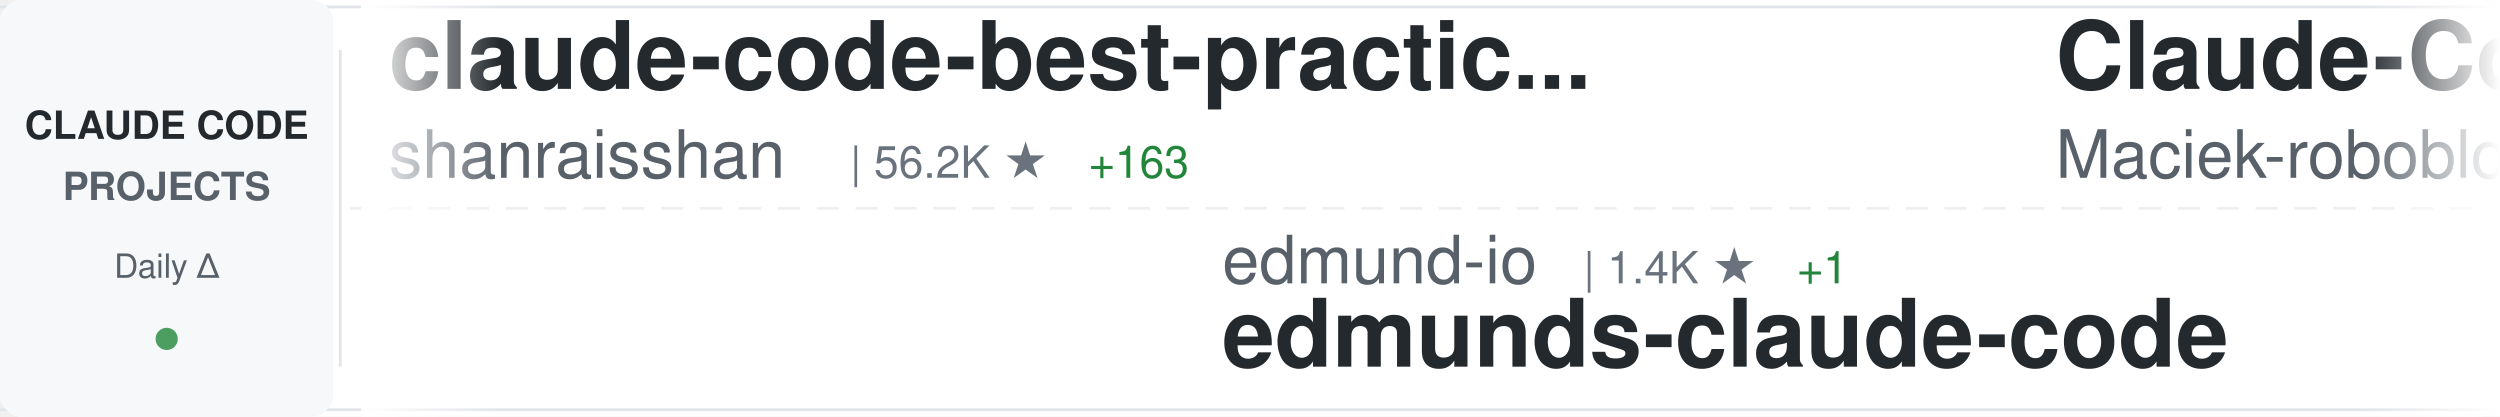
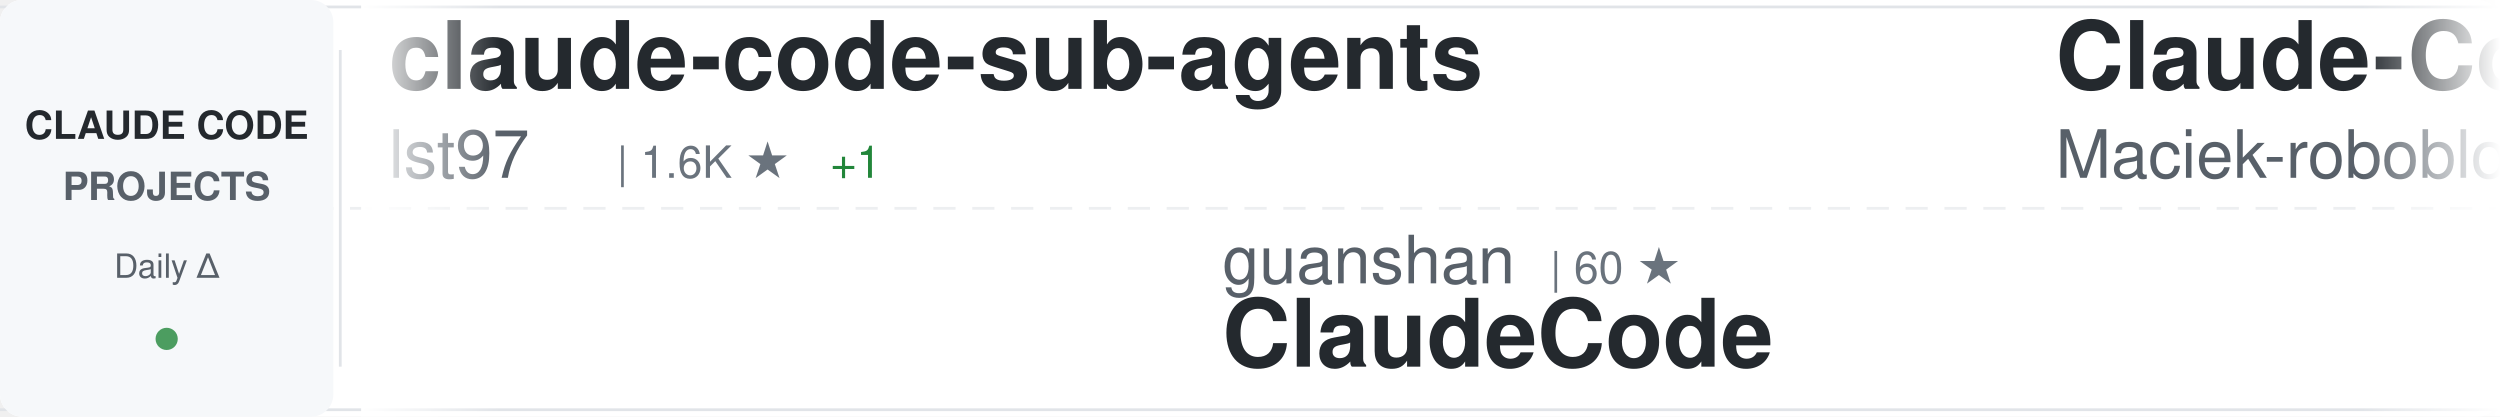
<svg xmlns="http://www.w3.org/2000/svg" width="900" height="150">
  <defs>
    <linearGradient id="awesomeLeftFade" x1="0%" y1="0%" x2="100%" y2="0%">
      <stop offset="0%" style="stop-color:#ffffff;stop-opacity:1" />
      <stop offset="100%" style="stop-color:#ffffff;stop-opacity:0" />
    </linearGradient>
    <linearGradient id="awesomeRightFade" x1="0%" y1="0%" x2="100%" y2="0%">
      <stop offset="0%" style="stop-color:#ffffff;stop-opacity:0" />
      <stop offset="100%" style="stop-color:#ffffff;stop-opacity:1" />
    </linearGradient>
  </defs>
  <rect width="900" height="150" fill="#ffffff" rx="8" />
  <rect x="0" y="2" width="900" height="1" fill="#e1e4e8" />
  <rect x="0" y="147" width="900" height="1" fill="#e1e4e8" />
  <line x1="0" y1="75" x2="900" y2="75" stroke="#e1e4e8" stroke-width="1" stroke-dasharray="8 6" opacity="0.6" />
  <rect x="0" y="0" width="120" height="150" fill="#f6f8fa" rx="8" />
  <text x="60" y="50" font-family="-apple-system, BlinkMacSystemFont, 'Segoe UI', Helvetica, Arial, sans-serif" font-size="14" font-weight="600" fill="#24292e" text-anchor="middle">CLAUDE CODE</text>
  <text x="60" y="72" font-family="-apple-system, BlinkMacSystemFont, 'Segoe UI', Helvetica, Arial, sans-serif" font-size="14" font-weight="600" fill="#586069" text-anchor="middle">PROJECTS</text>
  <text x="60" y="100" font-family="-apple-system, BlinkMacSystemFont, 'Segoe UI', Helvetica, Arial, sans-serif" font-size="12" font-weight="500" fill="#586069" text-anchor="middle">Daily Δ</text>
  <circle cx="60" cy="122" r="4" fill="#22863a" opacity="0.8" />
  <rect x="122" y="18" width="1" height="114" fill="#e1e4e8" />
  <clipPath id="awesomeTickerClip">
    <rect x="130" y="0" width="770" height="150" />
  </clipPath>
  <g clip-path="url(#awesomeTickerClip)">
    <g id="awesomeTickerItems">
      <animateTransform attributeName="transform" attributeType="XML" type="translate" from="0 0" to="-3000 0" dur="54s" repeatCount="indefinite" />
      <g transform="translate(0, 0)">
-         <text x="140" y="32" font-family="-apple-system, BlinkMacSystemFont, 'Segoe UI', Helvetica, Arial, sans-serif" font-size="34" font-weight="600" fill="#24292e">claude-code-best-practic...</text>
-         <text x="140" y="64" font-family="-apple-system, BlinkMacSystemFont, 'Segoe UI', Helvetica, Arial, sans-serif" font-size="24" font-weight="400" fill="#586069">shanraisshan</text>
-         <text x="306" y="64" font-family="-apple-system, BlinkMacSystemFont, 'Segoe UI', Helvetica, Arial, sans-serif" font-size="16" font-weight="500" fill="#6a737d">| 56.2K ★</text>
-         <text x="392" y="64" font-family="-apple-system, BlinkMacSystemFont, 'Segoe UI', Helvetica, Arial, sans-serif" font-size="16" font-weight="500" fill="#22863a"> +163</text>
+         <text x="140" y="32" font-family="-apple-system, BlinkMacSystemFont, 'Segoe UI', Helvetica, Arial, sans-serif" font-size="34" font-weight="600" fill="#24292e">claude-code-sub-agents</text>
+         <text x="140" y="64" font-family="-apple-system, BlinkMacSystemFont, 'Segoe UI', Helvetica, Arial, sans-serif" font-size="24" font-weight="400" fill="#586069">lst97</text>
+         <text x="222" y="64" font-family="-apple-system, BlinkMacSystemFont, 'Segoe UI', Helvetica, Arial, sans-serif" font-size="16" font-weight="500" fill="#6a737d">| 1.6K ★</text>
+         <text x="299" y="64" font-family="-apple-system, BlinkMacSystemFont, 'Segoe UI', Helvetica, Arial, sans-serif" font-size="16" font-weight="500" fill="#22863a"> +1</text>
      </g>
      <g transform="translate(300, 0)">
-         <text x="140" y="102" font-family="-apple-system, BlinkMacSystemFont, 'Segoe UI', Helvetica, Arial, sans-serif" font-size="24" font-weight="400" fill="#586069">edmund-io</text>
-         <text x="270" y="102" font-family="-apple-system, BlinkMacSystemFont, 'Segoe UI', Helvetica, Arial, sans-serif" font-size="16" font-weight="500" fill="#6a737d">| 1.4K ★</text>
-         <text x="347" y="102" font-family="-apple-system, BlinkMacSystemFont, 'Segoe UI', Helvetica, Arial, sans-serif" font-size="16" font-weight="500" fill="#22863a"> +1</text>
-         <text x="140" y="132" font-family="-apple-system, BlinkMacSystemFont, 'Segoe UI', Helvetica, Arial, sans-serif" font-size="34" font-weight="600" fill="#24292e">edmunds-claude-code</text>
+         <text x="140" y="102" font-family="-apple-system, BlinkMacSystemFont, 'Segoe UI', Helvetica, Arial, sans-serif" font-size="24" font-weight="400" fill="#586069">guanshan</text>
+         <text x="258" y="102" font-family="-apple-system, BlinkMacSystemFont, 'Segoe UI', Helvetica, Arial, sans-serif" font-size="16" font-weight="500" fill="#6a737d">| 60 ★</text>
+         <text x="140" y="132" font-family="-apple-system, BlinkMacSystemFont, 'Segoe UI', Helvetica, Arial, sans-serif" font-size="34" font-weight="600" fill="#24292e">ClaudeCode</text>
      </g>
      <g transform="translate(600, 0)">
        <text x="140" y="32" font-family="-apple-system, BlinkMacSystemFont, 'Segoe UI', Helvetica, Arial, sans-serif" font-size="34" font-weight="600" fill="#24292e">Claude-Code-Usage-Monito...</text>
        <text x="140" y="64" font-family="-apple-system, BlinkMacSystemFont, 'Segoe UI', Helvetica, Arial, sans-serif" font-size="24" font-weight="400" fill="#586069">Maciek-roboblog</text>
        <text x="342" y="64" font-family="-apple-system, BlinkMacSystemFont, 'Segoe UI', Helvetica, Arial, sans-serif" font-size="16" font-weight="500" fill="#6a737d">| 8.1K ★</text>
-         <text x="419" y="64" font-family="-apple-system, BlinkMacSystemFont, 'Segoe UI', Helvetica, Arial, sans-serif" font-size="16" font-weight="500" fill="#22863a"> +6</text>
+         <text x="419" y="64" font-family="-apple-system, BlinkMacSystemFont, 'Segoe UI', Helvetica, Arial, sans-serif" font-size="16" font-weight="500" fill="#22863a"> +10</text>
      </g>
      <g transform="translate(900, 0)">
-         <text x="140" y="102" font-family="-apple-system, BlinkMacSystemFont, 'Segoe UI', Helvetica, Arial, sans-serif" font-size="24" font-weight="400" fill="#586069">luongnv89</text>
-         <text x="270" y="102" font-family="-apple-system, BlinkMacSystemFont, 'Segoe UI', Helvetica, Arial, sans-serif" font-size="16" font-weight="500" fill="#6a737d">| 34.9K ★</text>
-         <text x="356" y="102" font-family="-apple-system, BlinkMacSystemFont, 'Segoe UI', Helvetica, Arial, sans-serif" font-size="16" font-weight="500" fill="#22863a"> +76</text>
-         <text x="140" y="132" font-family="-apple-system, BlinkMacSystemFont, 'Segoe UI', Helvetica, Arial, sans-serif" font-size="34" font-weight="600" fill="#24292e">claude-howto</text>
+         <text x="140" y="102" font-family="-apple-system, BlinkMacSystemFont, 'Segoe UI', Helvetica, Arial, sans-serif" font-size="24" font-weight="400" fill="#586069">rohitg00</text>
+         <text x="258" y="102" font-family="-apple-system, BlinkMacSystemFont, 'Segoe UI', Helvetica, Arial, sans-serif" font-size="16" font-weight="500" fill="#6a737d">| 1.9K ★</text>
+         <text x="335" y="102" font-family="-apple-system, BlinkMacSystemFont, 'Segoe UI', Helvetica, Arial, sans-serif" font-size="16" font-weight="500" fill="#22863a"> +8</text>
+         <text x="140" y="132" font-family="-apple-system, BlinkMacSystemFont, 'Segoe UI', Helvetica, Arial, sans-serif" font-size="34" font-weight="600" fill="#24292e">awesome-claude-code-tool...</text>
      </g>
      <g transform="translate(1200, 0)">
-         <text x="140" y="32" font-family="-apple-system, BlinkMacSystemFont, 'Segoe UI', Helvetica, Arial, sans-serif" font-size="34" font-weight="600" fill="#24292e">claude-code-source</text>
-         <text x="140" y="64" font-family="-apple-system, BlinkMacSystemFont, 'Segoe UI', Helvetica, Arial, sans-serif" font-size="24" font-weight="400" fill="#586069">JrCx7scC</text>
-         <text x="258" y="64" font-family="-apple-system, BlinkMacSystemFont, 'Segoe UI', Helvetica, Arial, sans-serif" font-size="16" font-weight="500" fill="#6a737d">| 369 ★</text>
+         <text x="140" y="32" font-family="-apple-system, BlinkMacSystemFont, 'Segoe UI', Helvetica, Arial, sans-serif" font-size="34" font-weight="600" fill="#24292e">Claude-Code</text>
+         <text x="140" y="64" font-family="-apple-system, BlinkMacSystemFont, 'Segoe UI', Helvetica, Arial, sans-serif" font-size="24" font-weight="400" fill="#586069">pengchengneo</text>
+         <text x="306" y="64" font-family="-apple-system, BlinkMacSystemFont, 'Segoe UI', Helvetica, Arial, sans-serif" font-size="16" font-weight="500" fill="#6a737d">| 1.4K ★</text>
+         <text x="383" y="64" font-family="-apple-system, BlinkMacSystemFont, 'Segoe UI', Helvetica, Arial, sans-serif" font-size="16" font-weight="500" fill="#22863a"> +3</text>
      </g>
      <g transform="translate(1500, 0)">
-         <text x="140" y="102" font-family="-apple-system, BlinkMacSystemFont, 'Segoe UI', Helvetica, Arial, sans-serif" font-size="24" font-weight="400" fill="#586069">Alishahryar1</text>
-         <text x="306" y="102" font-family="-apple-system, BlinkMacSystemFont, 'Segoe UI', Helvetica, Arial, sans-serif" font-size="16" font-weight="500" fill="#6a737d">| 32.0K ★</text>
-         <text x="392" y="102" font-family="-apple-system, BlinkMacSystemFont, 'Segoe UI', Helvetica, Arial, sans-serif" font-size="16" font-weight="500" fill="#22863a"> +278</text>
-         <text x="140" y="132" font-family="-apple-system, BlinkMacSystemFont, 'Segoe UI', Helvetica, Arial, sans-serif" font-size="34" font-weight="600" fill="#24292e">free-claude-code</text>
+         <text x="140" y="102" font-family="-apple-system, BlinkMacSystemFont, 'Segoe UI', Helvetica, Arial, sans-serif" font-size="24" font-weight="400" fill="#586069">Hyper66666</text>
+         <text x="282" y="102" font-family="-apple-system, BlinkMacSystemFont, 'Segoe UI', Helvetica, Arial, sans-serif" font-size="16" font-weight="500" fill="#6a737d">| 215 ★</text>
+         <text x="140" y="132" font-family="-apple-system, BlinkMacSystemFont, 'Segoe UI', Helvetica, Arial, sans-serif" font-size="34" font-weight="600" fill="#24292e">claude-code-sourcemap</text>
      </g>
      <g transform="translate(1800, 0)">
-         <text x="140" y="32" font-family="-apple-system, BlinkMacSystemFont, 'Segoe UI', Helvetica, Arial, sans-serif" font-size="34" font-weight="600" fill="#24292e">learn-claude-code</text>
-         <text x="140" y="64" font-family="-apple-system, BlinkMacSystemFont, 'Segoe UI', Helvetica, Arial, sans-serif" font-size="24" font-weight="400" fill="#586069">shareAI-lab</text>
-         <text x="294" y="64" font-family="-apple-system, BlinkMacSystemFont, 'Segoe UI', Helvetica, Arial, sans-serif" font-size="16" font-weight="500" fill="#6a737d">| 64.4K ★</text>
-         <text x="380" y="64" font-family="-apple-system, BlinkMacSystemFont, 'Segoe UI', Helvetica, Arial, sans-serif" font-size="16" font-weight="500" fill="#22863a"> +218</text>
+         <text x="140" y="32" font-family="-apple-system, BlinkMacSystemFont, 'Segoe UI', Helvetica, Arial, sans-serif" font-size="34" font-weight="600" fill="#24292e">nanoclaw</text>
+         <text x="140" y="64" font-family="-apple-system, BlinkMacSystemFont, 'Segoe UI', Helvetica, Arial, sans-serif" font-size="24" font-weight="400" fill="#586069">nanocoai</text>
+         <text x="258" y="64" font-family="-apple-system, BlinkMacSystemFont, 'Segoe UI', Helvetica, Arial, sans-serif" font-size="16" font-weight="500" fill="#6a737d">| 29.7K ★</text>
+         <text x="344" y="64" font-family="-apple-system, BlinkMacSystemFont, 'Segoe UI', Helvetica, Arial, sans-serif" font-size="16" font-weight="500" fill="#22863a"> +41</text>
      </g>
      <g transform="translate(2100, 0)">
-         <text x="140" y="102" font-family="-apple-system, BlinkMacSystemFont, 'Segoe UI', Helvetica, Arial, sans-serif" font-size="24" font-weight="400" fill="#586069">RichardAtCT</text>
-         <text x="294" y="102" font-family="-apple-system, BlinkMacSystemFont, 'Segoe UI', Helvetica, Arial, sans-serif" font-size="16" font-weight="500" fill="#6a737d">| 2.7K ★</text>
-         <text x="371" y="102" font-family="-apple-system, BlinkMacSystemFont, 'Segoe UI', Helvetica, Arial, sans-serif" font-size="16" font-weight="500" fill="#22863a"> +7</text>
-         <text x="140" y="132" font-family="-apple-system, BlinkMacSystemFont, 'Segoe UI', Helvetica, Arial, sans-serif" font-size="34" font-weight="600" fill="#24292e">claude-code-telegram</text>
+         <text x="140" y="102" font-family="-apple-system, BlinkMacSystemFont, 'Segoe UI', Helvetica, Arial, sans-serif" font-size="24" font-weight="400" fill="#586069">kodu-ai</text>
+         <text x="246" y="102" font-family="-apple-system, BlinkMacSystemFont, 'Segoe UI', Helvetica, Arial, sans-serif" font-size="16" font-weight="500" fill="#6a737d">| 5.3K ★</text>
+         <text x="140" y="132" font-family="-apple-system, BlinkMacSystemFont, 'Segoe UI', Helvetica, Arial, sans-serif" font-size="34" font-weight="600" fill="#24292e">claude-coder</text>
      </g>
      <g transform="translate(2400, 0)">
-         <text x="140" y="32" font-family="-apple-system, BlinkMacSystemFont, 'Segoe UI', Helvetica, Arial, sans-serif" font-size="34" font-weight="600" fill="#24292e">claude-code-guide</text>
-         <text x="140" y="64" font-family="-apple-system, BlinkMacSystemFont, 'Segoe UI', Helvetica, Arial, sans-serif" font-size="24" font-weight="400" fill="#586069">Cranot</text>
-         <text x="234" y="64" font-family="-apple-system, BlinkMacSystemFont, 'Segoe UI', Helvetica, Arial, sans-serif" font-size="16" font-weight="500" fill="#6a737d">| 2.8K ★</text>
-         <text x="311" y="64" font-family="-apple-system, BlinkMacSystemFont, 'Segoe UI', Helvetica, Arial, sans-serif" font-size="16" font-weight="500" fill="#22863a"> +1</text>
+         <text x="140" y="32" font-family="-apple-system, BlinkMacSystemFont, 'Segoe UI', Helvetica, Arial, sans-serif" font-size="34" font-weight="600" fill="#24292e">claude_code_src</text>
+         <text x="140" y="64" font-family="-apple-system, BlinkMacSystemFont, 'Segoe UI', Helvetica, Arial, sans-serif" font-size="24" font-weight="400" fill="#586069">ponponon</text>
+         <text x="258" y="64" font-family="-apple-system, BlinkMacSystemFont, 'Segoe UI', Helvetica, Arial, sans-serif" font-size="16" font-weight="500" fill="#6a737d">| 2.3K ★</text>
+         <text x="335" y="64" font-family="-apple-system, BlinkMacSystemFont, 'Segoe UI', Helvetica, Arial, sans-serif" font-size="16" font-weight="500" fill="#22863a"> +1</text>
      </g>
      <g transform="translate(2700, 0)">
-         <text x="140" y="102" font-family="-apple-system, BlinkMacSystemFont, 'Segoe UI', Helvetica, Arial, sans-serif" font-size="24" font-weight="400" fill="#586069">disler</text>
-         <text x="234" y="102" font-family="-apple-system, BlinkMacSystemFont, 'Segoe UI', Helvetica, Arial, sans-serif" font-size="16" font-weight="500" fill="#6a737d">| 1.3K ★</text>
-         <text x="311" y="102" font-family="-apple-system, BlinkMacSystemFont, 'Segoe UI', Helvetica, Arial, sans-serif" font-size="16" font-weight="500" fill="#22863a"> +7</text>
-         <text x="140" y="132" font-family="-apple-system, BlinkMacSystemFont, 'Segoe UI', Helvetica, Arial, sans-serif" font-size="34" font-weight="600" fill="#24292e">pi-vs-claude-code</text>
+         <text x="140" y="102" font-family="-apple-system, BlinkMacSystemFont, 'Segoe UI', Helvetica, Arial, sans-serif" font-size="24" font-weight="400" fill="#586069">alirezarezvani</text>
+         <text x="330" y="102" font-family="-apple-system, BlinkMacSystemFont, 'Segoe UI', Helvetica, Arial, sans-serif" font-size="16" font-weight="500" fill="#6a737d">| 17.0K ★</text>
+         <text x="416" y="102" font-family="-apple-system, BlinkMacSystemFont, 'Segoe UI', Helvetica, Arial, sans-serif" font-size="16" font-weight="500" fill="#22863a"> +120</text>
+         <text x="140" y="132" font-family="-apple-system, BlinkMacSystemFont, 'Segoe UI', Helvetica, Arial, sans-serif" font-size="34" font-weight="600" fill="#24292e">claude-skills</text>
      </g>
      <g transform="translate(3000, 0)">
-         <text x="140" y="32" font-family="-apple-system, BlinkMacSystemFont, 'Segoe UI', Helvetica, Arial, sans-serif" font-size="34" font-weight="600" fill="#24292e">claude-code-best-practic...</text>
-         <text x="140" y="64" font-family="-apple-system, BlinkMacSystemFont, 'Segoe UI', Helvetica, Arial, sans-serif" font-size="24" font-weight="400" fill="#586069">shanraisshan</text>
-         <text x="306" y="64" font-family="-apple-system, BlinkMacSystemFont, 'Segoe UI', Helvetica, Arial, sans-serif" font-size="16" font-weight="500" fill="#6a737d">| 56.2K ★</text>
-         <text x="392" y="64" font-family="-apple-system, BlinkMacSystemFont, 'Segoe UI', Helvetica, Arial, sans-serif" font-size="16" font-weight="500" fill="#22863a"> +163</text>
+         <text x="140" y="32" font-family="-apple-system, BlinkMacSystemFont, 'Segoe UI', Helvetica, Arial, sans-serif" font-size="34" font-weight="600" fill="#24292e">claude-code-sub-agents</text>
+         <text x="140" y="64" font-family="-apple-system, BlinkMacSystemFont, 'Segoe UI', Helvetica, Arial, sans-serif" font-size="24" font-weight="400" fill="#586069">lst97</text>
+         <text x="222" y="64" font-family="-apple-system, BlinkMacSystemFont, 'Segoe UI', Helvetica, Arial, sans-serif" font-size="16" font-weight="500" fill="#6a737d">| 1.6K ★</text>
+         <text x="299" y="64" font-family="-apple-system, BlinkMacSystemFont, 'Segoe UI', Helvetica, Arial, sans-serif" font-size="16" font-weight="500" fill="#22863a"> +1</text>
      </g>
      <g transform="translate(3300, 0)">
-         <text x="140" y="102" font-family="-apple-system, BlinkMacSystemFont, 'Segoe UI', Helvetica, Arial, sans-serif" font-size="24" font-weight="400" fill="#586069">edmund-io</text>
-         <text x="270" y="102" font-family="-apple-system, BlinkMacSystemFont, 'Segoe UI', Helvetica, Arial, sans-serif" font-size="16" font-weight="500" fill="#6a737d">| 1.4K ★</text>
-         <text x="347" y="102" font-family="-apple-system, BlinkMacSystemFont, 'Segoe UI', Helvetica, Arial, sans-serif" font-size="16" font-weight="500" fill="#22863a"> +1</text>
-         <text x="140" y="132" font-family="-apple-system, BlinkMacSystemFont, 'Segoe UI', Helvetica, Arial, sans-serif" font-size="34" font-weight="600" fill="#24292e">edmunds-claude-code</text>
+         <text x="140" y="102" font-family="-apple-system, BlinkMacSystemFont, 'Segoe UI', Helvetica, Arial, sans-serif" font-size="24" font-weight="400" fill="#586069">guanshan</text>
+         <text x="258" y="102" font-family="-apple-system, BlinkMacSystemFont, 'Segoe UI', Helvetica, Arial, sans-serif" font-size="16" font-weight="500" fill="#6a737d">| 60 ★</text>
+         <text x="140" y="132" font-family="-apple-system, BlinkMacSystemFont, 'Segoe UI', Helvetica, Arial, sans-serif" font-size="34" font-weight="600" fill="#24292e">ClaudeCode</text>
      </g>
      <g transform="translate(3600, 0)">
        <text x="140" y="32" font-family="-apple-system, BlinkMacSystemFont, 'Segoe UI', Helvetica, Arial, sans-serif" font-size="34" font-weight="600" fill="#24292e">Claude-Code-Usage-Monito...</text>
        <text x="140" y="64" font-family="-apple-system, BlinkMacSystemFont, 'Segoe UI', Helvetica, Arial, sans-serif" font-size="24" font-weight="400" fill="#586069">Maciek-roboblog</text>
        <text x="342" y="64" font-family="-apple-system, BlinkMacSystemFont, 'Segoe UI', Helvetica, Arial, sans-serif" font-size="16" font-weight="500" fill="#6a737d">| 8.1K ★</text>
-         <text x="419" y="64" font-family="-apple-system, BlinkMacSystemFont, 'Segoe UI', Helvetica, Arial, sans-serif" font-size="16" font-weight="500" fill="#22863a"> +6</text>
+         <text x="419" y="64" font-family="-apple-system, BlinkMacSystemFont, 'Segoe UI', Helvetica, Arial, sans-serif" font-size="16" font-weight="500" fill="#22863a"> +10</text>
      </g>
      <g transform="translate(3900, 0)">
-         <text x="140" y="102" font-family="-apple-system, BlinkMacSystemFont, 'Segoe UI', Helvetica, Arial, sans-serif" font-size="24" font-weight="400" fill="#586069">luongnv89</text>
-         <text x="270" y="102" font-family="-apple-system, BlinkMacSystemFont, 'Segoe UI', Helvetica, Arial, sans-serif" font-size="16" font-weight="500" fill="#6a737d">| 34.9K ★</text>
-         <text x="356" y="102" font-family="-apple-system, BlinkMacSystemFont, 'Segoe UI', Helvetica, Arial, sans-serif" font-size="16" font-weight="500" fill="#22863a"> +76</text>
-         <text x="140" y="132" font-family="-apple-system, BlinkMacSystemFont, 'Segoe UI', Helvetica, Arial, sans-serif" font-size="34" font-weight="600" fill="#24292e">claude-howto</text>
+         <text x="140" y="102" font-family="-apple-system, BlinkMacSystemFont, 'Segoe UI', Helvetica, Arial, sans-serif" font-size="24" font-weight="400" fill="#586069">rohitg00</text>
+         <text x="258" y="102" font-family="-apple-system, BlinkMacSystemFont, 'Segoe UI', Helvetica, Arial, sans-serif" font-size="16" font-weight="500" fill="#6a737d">| 1.9K ★</text>
+         <text x="335" y="102" font-family="-apple-system, BlinkMacSystemFont, 'Segoe UI', Helvetica, Arial, sans-serif" font-size="16" font-weight="500" fill="#22863a"> +8</text>
+         <text x="140" y="132" font-family="-apple-system, BlinkMacSystemFont, 'Segoe UI', Helvetica, Arial, sans-serif" font-size="34" font-weight="600" fill="#24292e">awesome-claude-code-tool...</text>
      </g>
    </g>
  </g>
  <rect x="130" y="0" width="50" height="150" fill="url(#awesomeLeftFade)" />
  <rect x="850" y="0" width="50" height="150" fill="url(#awesomeRightFade)" />
</svg>
